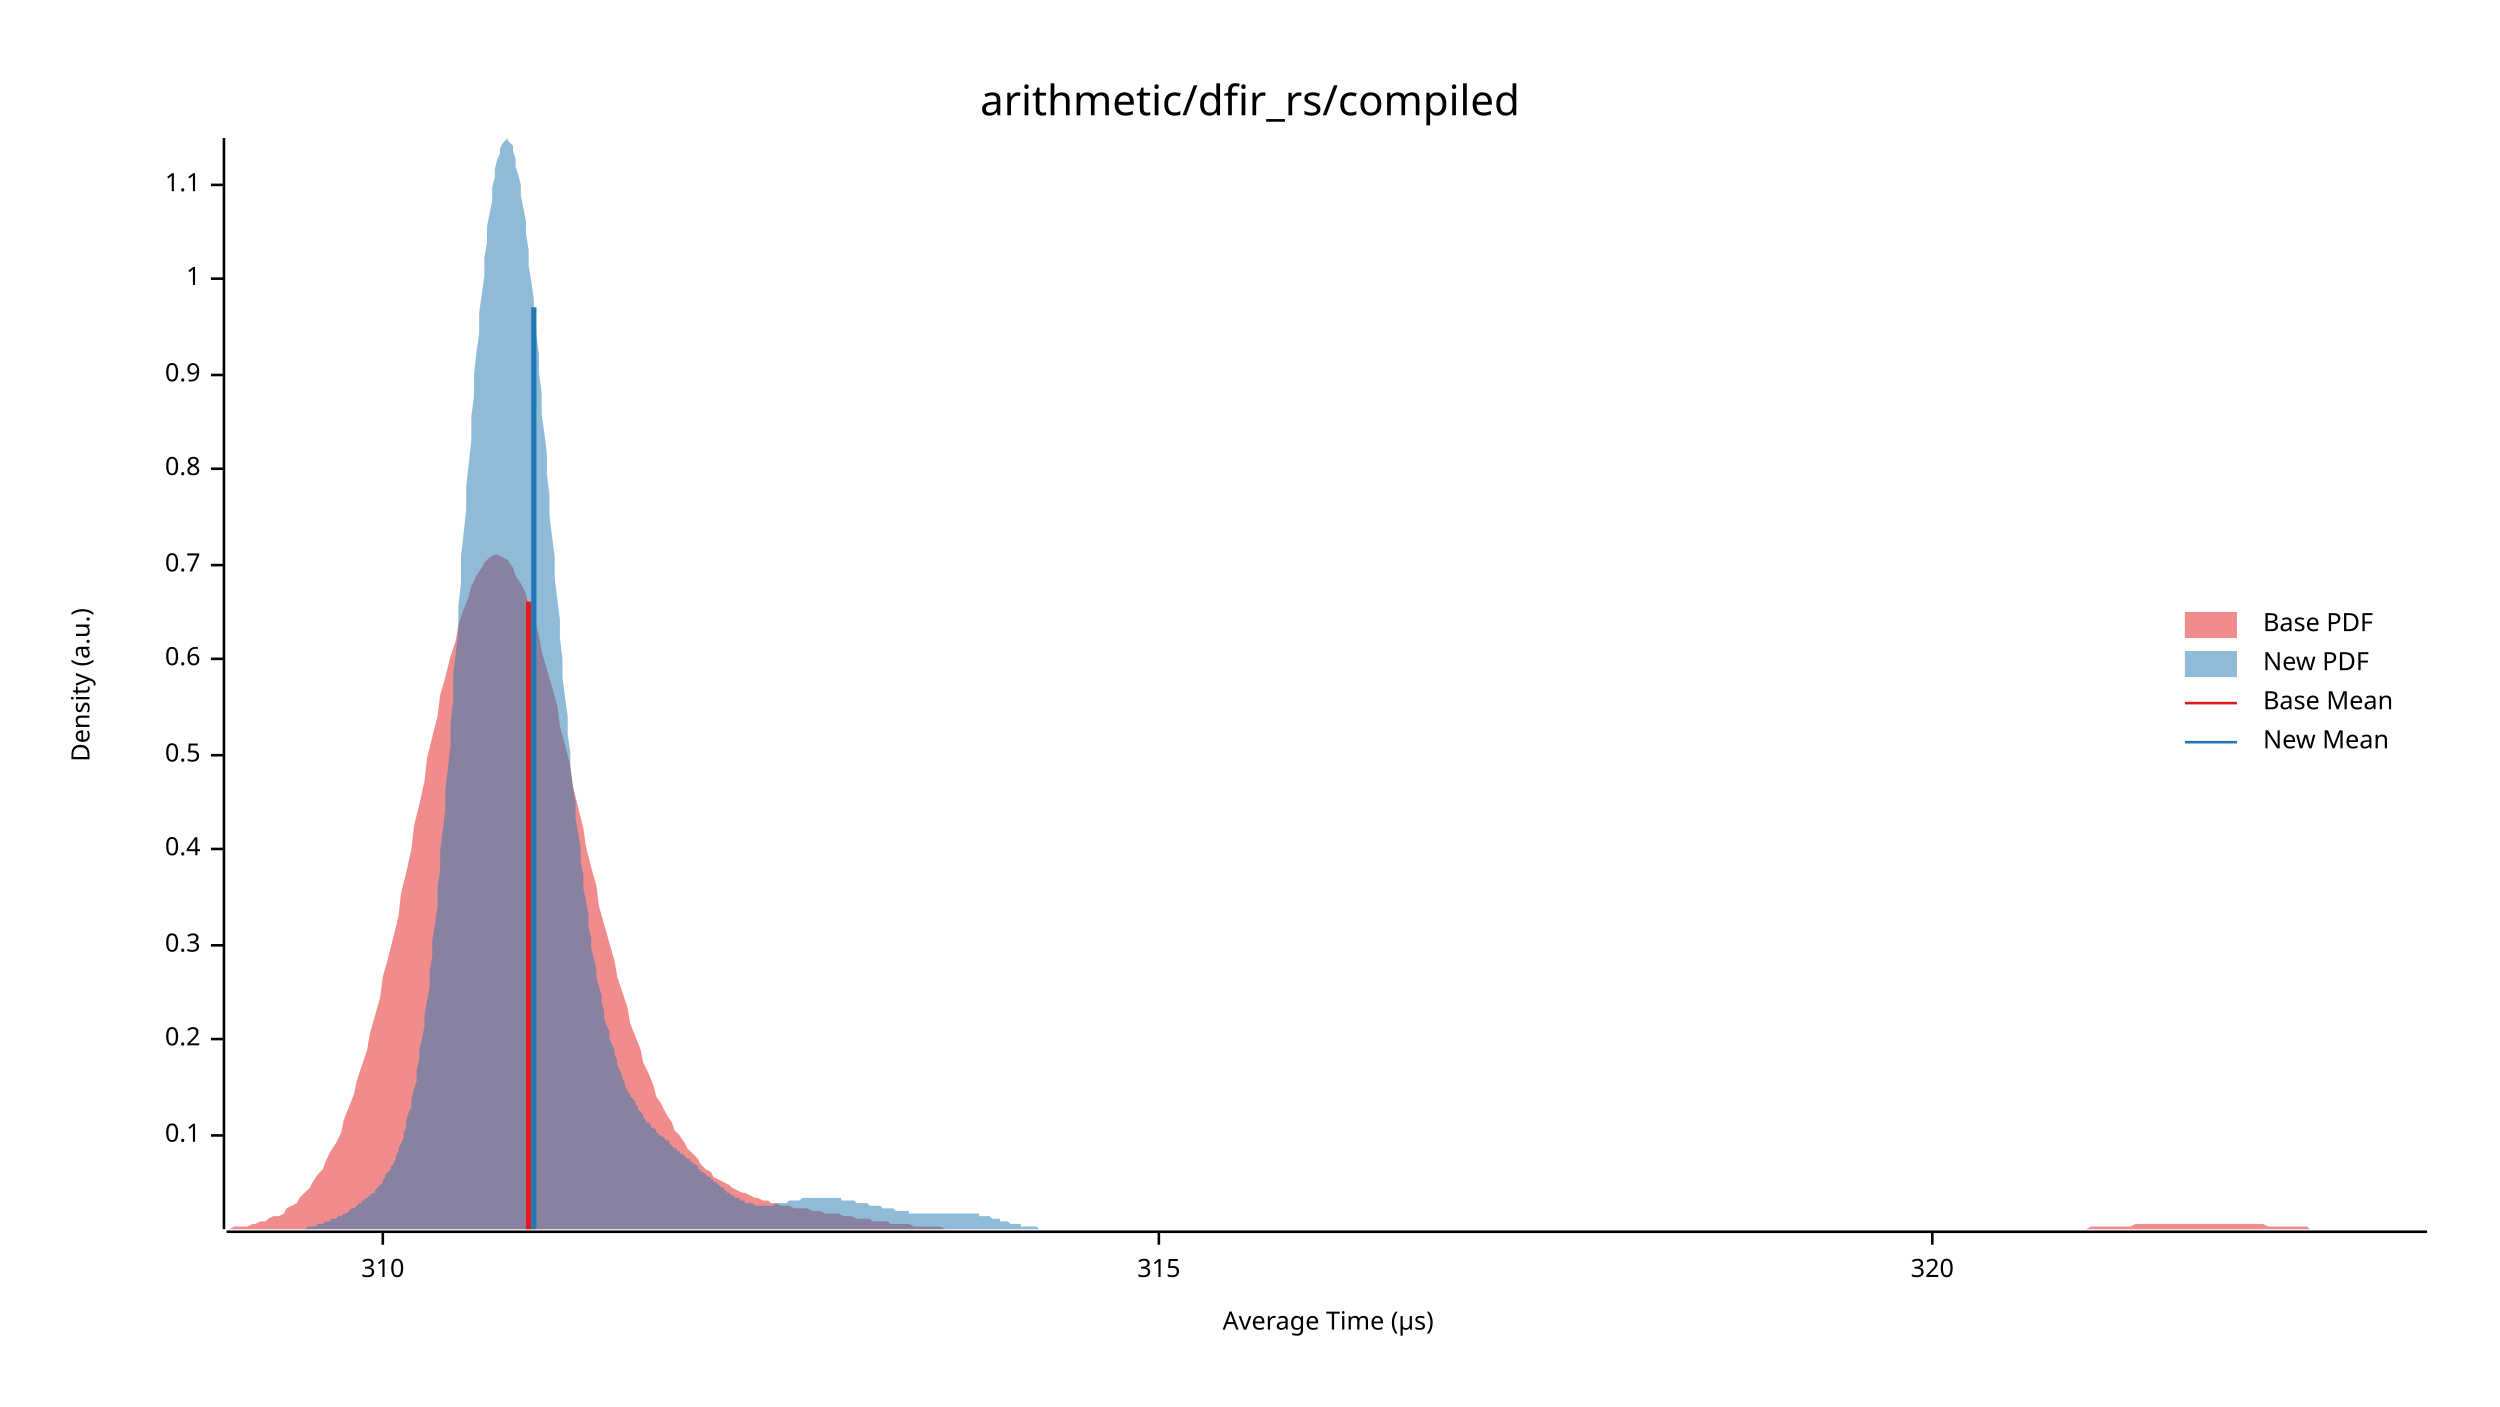
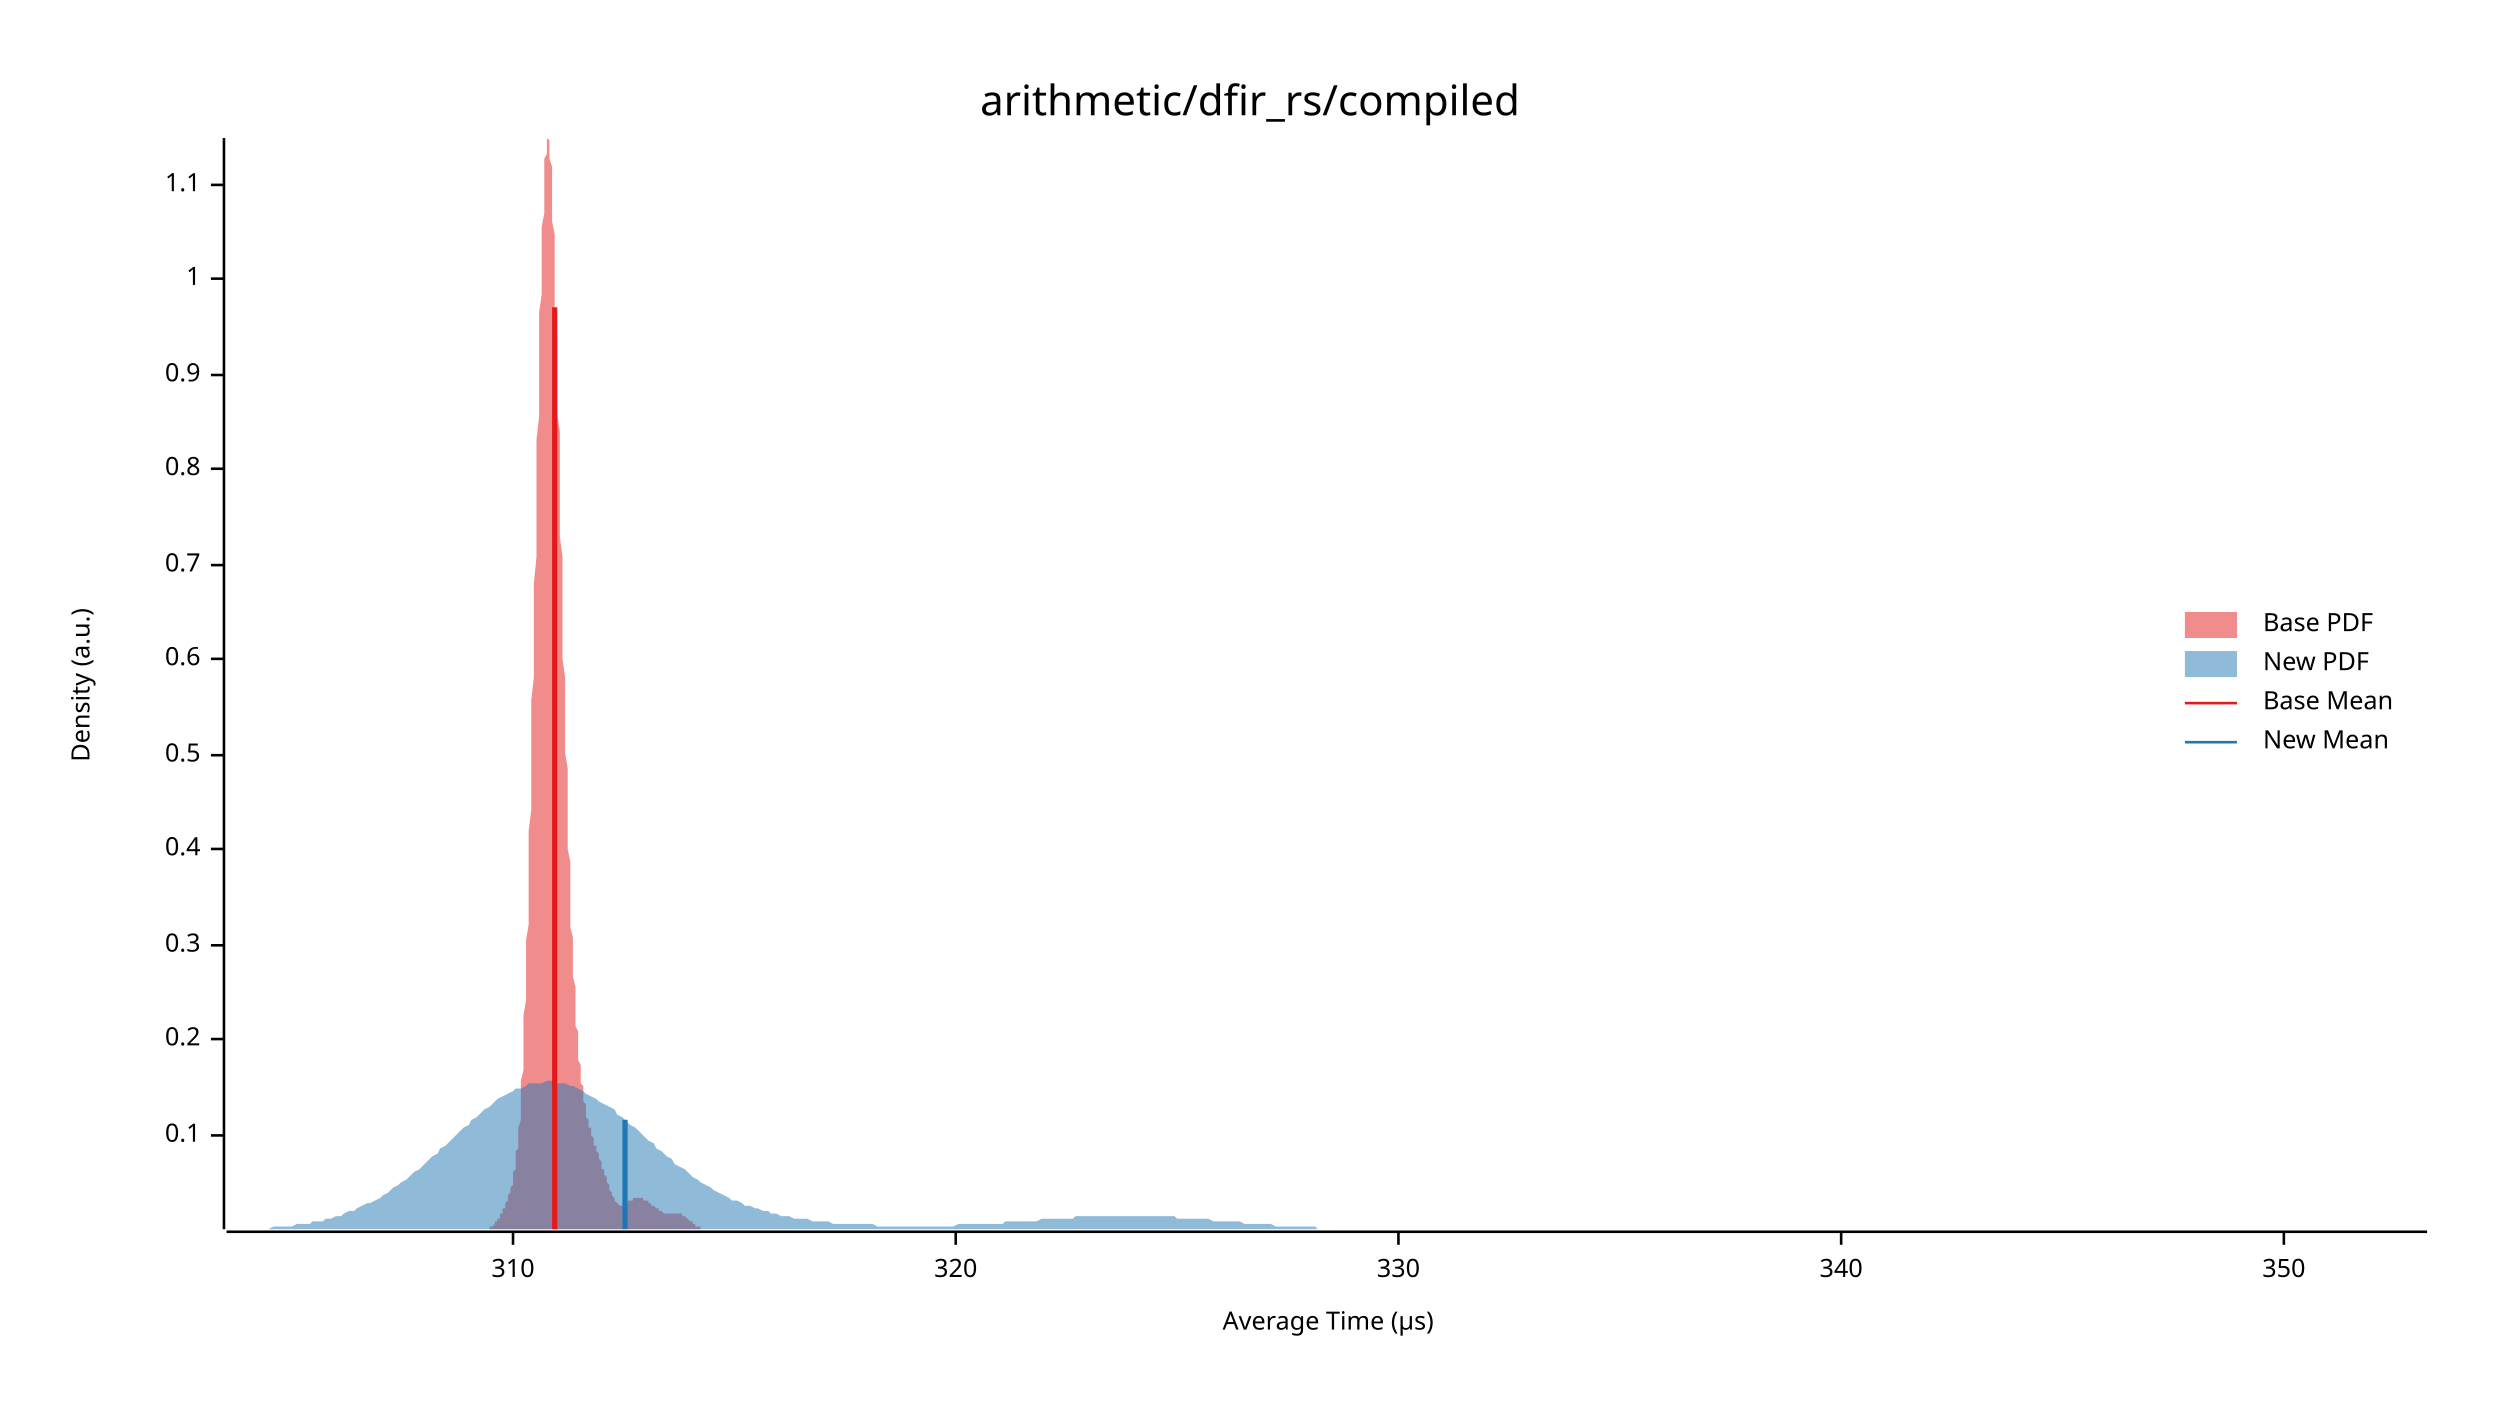
<svg xmlns="http://www.w3.org/2000/svg" width="960" height="540" viewBox="0 0 960 540">
  <text x="480" y="32" dy="0.76em" text-anchor="middle" font-family="sans-serif" font-size="16.129" opacity="1" fill="#000000">
arithmetic/dfir_rs/compiled
</text>
  <text x="27" y="263" dy="0.76em" text-anchor="middle" font-family="sans-serif" font-size="9.677" opacity="1" fill="#000000" transform="rotate(270, 27, 263)">
Density (a.u.)
</text>
  <text x="510" y="513" dy="-0.5ex" text-anchor="middle" font-family="sans-serif" font-size="9.677" opacity="1" fill="#000000">
Average Time (µs)
</text>
  <polyline fill="none" opacity="1" stroke="#000000" stroke-width="1" points="86,53 86,472 " />
  <text x="77" y="436" dy="0.5ex" text-anchor="end" font-family="sans-serif" font-size="9.677" opacity="1" fill="#000000">
0.1
</text>
  <polyline fill="none" opacity="1" stroke="#000000" stroke-width="1" points="81,436 86,436 " />
  <text x="77" y="399" dy="0.5ex" text-anchor="end" font-family="sans-serif" font-size="9.677" opacity="1" fill="#000000">
0.2
</text>
  <polyline fill="none" opacity="1" stroke="#000000" stroke-width="1" points="81,399 86,399 " />
  <text x="77" y="363" dy="0.5ex" text-anchor="end" font-family="sans-serif" font-size="9.677" opacity="1" fill="#000000">
0.3
</text>
  <polyline fill="none" opacity="1" stroke="#000000" stroke-width="1" points="81,363 86,363 " />
  <text x="77" y="326" dy="0.5ex" text-anchor="end" font-family="sans-serif" font-size="9.677" opacity="1" fill="#000000">
0.4
</text>
  <polyline fill="none" opacity="1" stroke="#000000" stroke-width="1" points="81,326 86,326 " />
  <text x="77" y="290" dy="0.5ex" text-anchor="end" font-family="sans-serif" font-size="9.677" opacity="1" fill="#000000">
0.5
</text>
  <polyline fill="none" opacity="1" stroke="#000000" stroke-width="1" points="81,290 86,290 " />
  <text x="77" y="253" dy="0.5ex" text-anchor="end" font-family="sans-serif" font-size="9.677" opacity="1" fill="#000000">
0.6
</text>
  <polyline fill="none" opacity="1" stroke="#000000" stroke-width="1" points="81,253 86,253 " />
  <text x="77" y="217" dy="0.5ex" text-anchor="end" font-family="sans-serif" font-size="9.677" opacity="1" fill="#000000">
0.7
</text>
  <polyline fill="none" opacity="1" stroke="#000000" stroke-width="1" points="81,217 86,217 " />
  <text x="77" y="180" dy="0.5ex" text-anchor="end" font-family="sans-serif" font-size="9.677" opacity="1" fill="#000000">
0.8
</text>
  <polyline fill="none" opacity="1" stroke="#000000" stroke-width="1" points="81,180 86,180 " />
  <text x="77" y="144" dy="0.5ex" text-anchor="end" font-family="sans-serif" font-size="9.677" opacity="1" fill="#000000">
0.9
</text>
  <polyline fill="none" opacity="1" stroke="#000000" stroke-width="1" points="81,144 86,144 " />
  <text x="77" y="107" dy="0.5ex" text-anchor="end" font-family="sans-serif" font-size="9.677" opacity="1" fill="#000000">
1
</text>
  <polyline fill="none" opacity="1" stroke="#000000" stroke-width="1" points="81,107 86,107 " />
  <text x="77" y="71" dy="0.5ex" text-anchor="end" font-family="sans-serif" font-size="9.677" opacity="1" fill="#000000">
1.1
</text>
  <polyline fill="none" opacity="1" stroke="#000000" stroke-width="1" points="81,71 86,71 " />
  <polyline fill="none" opacity="1" stroke="#000000" stroke-width="1" points="87,473 932,473 " />
-   <text x="147" y="483" dy="0.76em" text-anchor="middle" font-family="sans-serif" font-size="9.677" opacity="1" fill="#000000">
+   <text x="197" y="483" dy="0.76em" text-anchor="middle" font-family="sans-serif" font-size="9.677" opacity="1" fill="#000000">
310
</text>
-   <polyline fill="none" opacity="1" stroke="#000000" stroke-width="1" points="147,473 147,478 " />
-   <text x="445" y="483" dy="0.76em" text-anchor="middle" font-family="sans-serif" font-size="9.677" opacity="1" fill="#000000">
- 315
- </text>
-   <polyline fill="none" opacity="1" stroke="#000000" stroke-width="1" points="445,473 445,478 " />
-   <text x="742" y="483" dy="0.76em" text-anchor="middle" font-family="sans-serif" font-size="9.677" opacity="1" fill="#000000">
+   <polyline fill="none" opacity="1" stroke="#000000" stroke-width="1" points="197,473 197,478 " />
+   <text x="367" y="483" dy="0.76em" text-anchor="middle" font-family="sans-serif" font-size="9.677" opacity="1" fill="#000000">
320
</text>
-   <polyline fill="none" opacity="1" stroke="#000000" stroke-width="1" points="742,473 742,478 " />
-   <polygon opacity="0.5" fill="#E31A1C" points="87,472 88,472 90,471 92,471 93,471 95,471 97,470 98,470 100,469 102,469 103,468 105,467 107,467 109,466 110,464 112,463 114,462 115,460 117,458 119,456 120,454 122,451 124,449 125,446 127,442 129,439 131,435 132,430 134,425 136,420 137,415 139,409 141,403 142,397 144,390 146,383 147,375 149,368 151,360 153,352 154,343 156,335 158,326 159,317 161,309 163,300 164,291 166,283 168,275 169,267 171,260 173,252 175,246 176,240 178,234 180,229 181,225 183,221 185,218 186,216 188,214 190,213 191,213 193,214 195,215 197,218 198,221 200,224 202,228 203,233 205,238 207,244 208,250 210,257 212,264 214,271 215,279 217,286 219,294 220,302 222,310 224,318 225,325 227,333 229,340 230,348 232,355 234,362 236,369 237,375 239,381 241,387 242,393 244,398 246,403 247,408 249,412 251,417 252,421 254,424 256,428 258,431 259,434 261,436 263,439 264,441 266,443 268,445 269,447 271,449 273,450 274,452 276,453 278,454 280,455 281,456 283,457 285,458 286,458 288,459 290,460 291,460 293,461 295,461 296,462 298,462 300,463 302,463 303,463 305,464 307,464 308,464 310,464 312,465 313,465 315,465 317,466 318,466 320,466 322,466 324,467 325,467 327,467 329,468 330,468 332,468 334,468 335,469 337,469 339,469 341,469 342,470 344,470 346,470 347,470 349,470 351,471 352,471 354,471 356,471 357,471 359,471 361,471 363,472 364,472 366,472 368,472 369,472 371,472 373,472 374,472 376,472 378,472 379,472 381,472 383,472 385,472 386,472 388,472 390,472 391,472 393,472 395,472 396,472 398,472 400,472 401,472 403,472 405,472 407,472 408,472 410,472 412,472 413,472 415,472 417,472 418,472 420,472 422,472 423,472 425,472 427,472 429,472 430,472 432,472 434,472 435,472 437,472 439,472 440,472 442,472 444,472 445,472 447,472 449,472 451,472 452,472 454,472 456,472 457,472 459,472 461,472 462,472 464,472 466,472 468,472 469,472 471,472 473,472 474,472 476,472 478,472 479,472 481,472 483,472 484,472 486,472 488,472 490,472 491,472 493,472 495,472 496,472 498,472 500,472 501,472 503,472 505,472 506,472 508,472 510,472 512,472 513,472 515,472 517,472 518,472 520,472 522,472 523,472 525,472 527,472 528,472 530,472 532,472 534,472 535,472 537,472 539,472 540,472 542,472 544,472 545,472 547,472 549,472 550,472 552,472 554,472 556,472 557,472 559,472 561,472 562,472 564,472 566,472 567,472 569,472 571,472 573,472 574,472 576,472 578,472 579,472 581,472 583,472 584,472 586,472 588,472 589,472 591,472 593,472 595,472 596,472 598,472 600,472 601,472 603,472 605,472 606,472 608,472 610,472 611,472 613,472 615,472 617,472 618,472 620,472 622,472 623,472 625,472 627,472 628,472 630,472 632,472 633,472 635,472 637,472 639,472 640,472 642,472 644,472 645,472 647,472 649,472 650,472 652,472 654,472 655,472 657,472 659,472 661,472 662,472 664,472 666,472 667,472 669,472 671,472 672,472 674,472 676,472 677,472 679,472 681,472 683,472 684,472 686,472 688,472 689,472 691,472 693,472 694,472 696,472 698,472 700,472 701,472 703,472 705,472 706,472 708,472 710,472 711,472 713,472 715,472 716,472 718,472 720,472 722,472 723,472 725,472 727,472 728,472 730,472 732,472 733,472 735,472 737,472 738,472 740,472 742,472 744,472 745,472 747,472 749,472 750,472 752,472 754,472 755,472 757,472 759,472 760,472 762,472 764,472 766,472 767,472 769,472 771,472 772,472 774,472 776,472 777,472 779,472 781,472 782,472 784,472 786,472 788,472 789,472 791,472 793,472 794,472 796,472 798,472 799,472 801,472 803,471 804,471 806,471 808,471 810,471 811,471 813,471 815,471 816,471 818,471 820,470 821,470 823,470 825,470 827,470 828,470 830,470 832,470 833,470 835,470 837,470 838,470 840,470 842,470 843,470 845,470 847,470 849,470 850,470 852,470 854,470 855,470 857,470 859,470 860,470 862,470 864,470 865,470 867,470 869,470 871,471 872,471 874,471 876,471 877,471 879,471 881,471 882,471 884,471 886,471 887,472 889,472 891,472 893,472 894,472 896,472 898,472 899,472 901,472 903,472 904,472 906,472 908,472 909,472 911,472 913,472 915,472 916,472 918,472 920,472 921,472 923,472 925,472 926,472 928,472 930,472 932,472 932,472 87,472 " />
-   <polygon opacity="0.5" fill="#1F78B4" points="105,472 106,472 106,472 107,472 108,472 108,472 109,472 110,472 110,472 111,472 111,472 112,472 113,472 113,472 114,472 115,472 115,472 116,472 116,472 117,472 118,471 118,471 119,471 119,471 120,471 121,471 121,471 122,470 123,470 123,470 124,470 124,470 125,469 126,469 126,469 127,469 127,468 128,468 129,468 129,468 130,467 131,467 131,467 132,466 132,466 133,466 134,465 134,465 135,464 136,464 136,464 137,463 137,463 138,462 139,462 139,461 140,461 140,460 141,460 142,459 142,459 143,458 144,458 144,457 145,456 145,456 146,455 147,454 147,453 148,452 148,451 149,450 150,449 150,448 151,447 152,445 152,444 153,442 153,441 154,439 155,437 155,435 156,433 156,430 157,427 158,425 158,422 159,418 160,415 160,411 161,407 161,403 162,399 163,394 163,390 164,384 165,379 165,373 166,367 166,361 167,355 168,348 168,341 169,334 169,327 170,319 171,311 171,303 172,295 173,286 173,278 174,269 174,260 175,251 176,242 176,233 177,224 177,214 178,205 179,196 179,187 180,178 181,169 181,160 182,152 182,144 183,135 184,128 184,120 185,113 186,106 186,99 187,93 187,87 188,82 189,77 189,72 190,68 190,65 191,61 192,59 192,57 193,55 194,54 194,54 195,53 195,54 196,55 197,56 197,58 198,61 198,64 199,67 200,71 200,75 201,80 202,85 202,90 203,96 203,102 204,108 205,115 205,122 206,129 207,136 207,143 208,151 208,159 209,166 210,174 210,182 211,190 211,198 212,206 213,214 213,222 214,230 215,238 215,245 216,253 216,260 217,268 218,275 218,282 219,289 219,295 220,302 221,308 221,314 222,320 223,326 223,331 224,336 224,341 225,346 226,351 226,356 227,360 227,364 228,368 229,372 229,375 230,379 231,382 231,385 232,388 232,391 233,394 234,396 234,399 235,401 236,403 236,405 237,407 237,409 238,411 239,413 239,414 240,416 240,417 241,419 242,420 242,421 243,422 244,423 244,424 245,425 245,426 246,427 247,428 247,429 248,430 248,431 249,431 250,432 250,433 251,433 252,434 252,435 253,435 253,436 254,436 255,437 255,437 256,438 257,438 257,439 258,440 258,440 259,441 260,441 260,442 261,442 261,443 262,443 263,444 263,444 264,445 265,445 265,446 266,446 266,447 267,447 268,448 268,449 269,449 269,450 270,450 271,451 271,451 272,452 273,452 273,453 274,453 274,454 275,454 276,455 276,455 277,456 278,456 278,457 279,457 279,458 280,458 281,459 281,459 282,459 282,460 283,460 284,460 284,461 285,461 286,461 286,462 287,462 287,462 288,462 289,462 289,462 290,463 290,463 291,463 292,463 292,463 293,463 294,463 294,463 295,463 295,463 296,463 297,463 297,463 298,462 299,462 299,462 300,462 300,462 301,462 302,462 302,462 303,461 303,461 304,461 305,461 305,461 306,461 307,461 307,461 308,460 308,460 309,460 310,460 310,460 311,460 311,460 312,460 313,460 313,460 314,460 315,460 315,460 316,460 316,460 317,460 318,460 318,460 319,460 319,460 320,460 321,460 321,460 322,460 323,460 323,461 324,461 324,461 325,461 326,461 326,461 327,461 328,461 328,461 329,462 329,462 330,462 331,462 331,462 332,462 332,462 333,462 334,463 334,463 335,463 336,463 336,463 337,463 337,463 338,463 339,464 339,464 340,464 340,464 341,464 342,464 342,464 343,464 344,465 344,465 345,465 345,465 346,465 347,465 347,465 348,465 349,465 349,466 350,466 350,466 351,466 352,466 352,466 353,466 353,466 354,466 355,466 355,466 356,466 357,466 357,466 358,466 358,466 359,466 360,466 360,466 361,466 361,466 362,466 363,466 363,466 364,466 365,466 365,466 366,466 366,466 367,466 368,466 368,466 369,466 370,466 370,466 371,466 371,466 372,466 373,466 373,466 374,466 374,466 375,466 376,466 376,467 377,467 378,467 378,467 379,467 379,467 380,467 381,468 381,468 382,468 382,468 383,468 384,468 384,469 385,469 386,469 386,469 387,469 387,469 388,470 389,470 389,470 390,470 390,470 391,470 392,470 392,471 393,471 394,471 394,471 395,471 395,471 396,471 397,471 397,471 398,471 399,472 399,472 400,472 400,472 401,472 402,472 402,472 403,472 403,472 404,472 405,472 405,472 406,472 407,472 407,472 408,472 408,472 409,472 410,472 410,472 411,472 411,472 412,472 413,472 413,472 413,472 105,472 " />
-   <polyline fill="none" opacity="1" stroke="#E31A1C" stroke-width="2" points="203,472 203,231 " />
-   <polyline fill="none" opacity="1" stroke="#1F78B4" stroke-width="2" points="205,472 205,118 " />
+   <polyline fill="none" opacity="1" stroke="#000000" stroke-width="1" points="367,473 367,478 " />
+   <text x="537" y="483" dy="0.76em" text-anchor="middle" font-family="sans-serif" font-size="9.677" opacity="1" fill="#000000">
+ 330
+ </text>
+   <polyline fill="none" opacity="1" stroke="#000000" stroke-width="1" points="537,473 537,478 " />
+   <text x="707" y="483" dy="0.76em" text-anchor="middle" font-family="sans-serif" font-size="9.677" opacity="1" fill="#000000">
+ 340
+ </text>
+   <polyline fill="none" opacity="1" stroke="#000000" stroke-width="1" points="707,473 707,478 " />
+   <text x="877" y="483" dy="0.76em" text-anchor="middle" font-family="sans-serif" font-size="9.677" opacity="1" fill="#000000">
+ 350
+ </text>
+   <polyline fill="none" opacity="1" stroke="#000000" stroke-width="1" points="877,473 877,478 " />
+   <polygon opacity="0.5" fill="#E31A1C" points="185,472 185,472 185,472 185,472 186,472 186,472 186,472 186,472 186,472 186,472 187,472 187,472 187,472 187,472 187,472 187,472 188,472 188,472 188,472 188,472 188,471 189,471 189,471 189,471 189,471 189,471 189,471 190,470 190,470 190,470 190,470 190,470 190,469 191,469 191,469 191,469 191,468 191,468 192,468 192,468 192,467 192,467 192,467 192,466 193,466 193,466 193,465 193,465 193,464 193,464 194,464 194,463 194,463 194,462 194,462 195,461 195,461 195,460 195,460 195,459 195,459 196,458 196,458 196,457 196,456 196,456 197,455 197,454 197,453 197,452 197,451 197,450 198,449 198,448 198,447 198,445 198,444 198,442 199,441 199,439 199,437 199,435 199,433 200,430 200,427 200,425 200,422 200,418 200,415 201,411 201,407 201,403 201,399 201,394 201,390 202,384 202,379 202,373 202,367 202,361 203,355 203,348 203,341 203,334 203,327 203,319 204,311 204,303 204,295 204,286 204,278 204,269 205,260 205,251 205,242 205,233 205,224 206,214 206,205 206,196 206,187 206,178 206,169 207,160 207,152 207,144 207,135 207,128 207,120 208,113 208,106 208,99 208,93 208,87 209,82 209,77 209,72 209,68 209,65 209,61 210,59 210,57 210,55 210,54 210,54 210,53 211,54 211,55 211,56 211,58 211,61 212,64 212,67 212,71 212,75 212,80 212,85 213,90 213,96 213,102 213,108 213,115 213,122 214,129 214,136 214,143 214,151 214,159 215,166 215,174 215,182 215,190 215,198 215,206 216,214 216,222 216,230 216,238 216,245 216,253 217,260 217,268 217,275 217,282 217,289 218,295 218,302 218,308 218,314 218,320 218,326 219,331 219,336 219,341 219,346 219,351 219,356 220,360 220,364 220,368 220,372 220,375 221,379 221,382 221,385 221,388 221,391 221,394 222,396 222,399 222,401 222,403 222,405 222,407 223,409 223,411 223,413 223,414 223,416 224,417 224,419 224,420 224,421 224,422 224,423 225,424 225,425 225,426 225,427 225,428 225,429 226,430 226,431 226,431 226,432 226,433 227,433 227,434 227,435 227,435 227,436 227,436 228,437 228,437 228,438 228,438 228,439 228,440 229,440 229,441 229,441 229,442 229,442 230,443 230,443 230,444 230,444 230,445 230,445 231,446 231,446 231,447 231,447 231,448 231,449 232,449 232,450 232,450 232,451 232,451 233,452 233,452 233,453 233,453 233,454 233,454 234,455 234,455 234,456 234,456 234,457 234,457 235,458 235,458 235,459 235,459 235,459 236,460 236,460 236,460 236,461 236,461 236,461 237,462 237,462 237,462 237,462 237,462 237,462 238,463 238,463 238,463 238,463 238,463 239,463 239,463 239,463 239,463 239,463 239,463 240,463 240,463 240,462 240,462 240,462 240,462 241,462 241,462 241,462 241,462 241,461 242,461 242,461 242,461 242,461 242,461 242,461 243,461 243,460 243,460 243,460 243,460 243,460 244,460 244,460 244,460 244,460 244,460 245,460 245,460 245,460 245,460 245,460 245,460 246,460 246,460 246,460 246,460 246,460 246,460 247,460 247,460 247,460 247,461 247,461 248,461 248,461 248,461 248,461 248,461 248,461 249,461 249,462 249,462 249,462 249,462 249,462 250,462 250,462 250,462 250,463 250,463 251,463 251,463 251,463 251,463 251,463 251,463 252,464 252,464 252,464 252,464 252,464 252,464 253,464 253,464 253,465 253,465 253,465 254,465 254,465 254,465 254,465 254,465 254,465 255,466 255,466 255,466 255,466 255,466 255,466 256,466 256,466 256,466 256,466 256,466 257,466 257,466 257,466 257,466 257,466 257,466 258,466 258,466 258,466 258,466 258,466 258,466 259,466 259,466 259,466 259,466 259,466 260,466 260,466 260,466 260,466 260,466 260,466 261,466 261,466 261,466 261,466 261,466 261,466 262,466 262,466 262,466 262,466 262,467 263,467 263,467 263,467 263,467 263,467 263,467 264,468 264,468 264,468 264,468 264,468 264,468 265,469 265,469 265,469 265,469 265,469 266,469 266,470 266,470 266,470 266,470 266,470 267,470 267,470 267,471 267,471 267,471 267,471 268,471 268,471 268,471 268,471 268,471 269,471 269,472 269,472 269,472 269,472 269,472 270,472 270,472 270,472 270,472 270,472 270,472 271,472 271,472 271,472 271,472 271,472 272,472 272,472 272,472 272,472 272,472 272,472 273,472 273,472 273,472 273,472 185,472 " />
+   <polygon opacity="0.5" fill="#1F78B4" points="87,472 88,472 90,472 92,472 93,472 95,472 97,472 98,472 100,472 102,472 103,472 105,471 107,471 109,471 110,471 112,471 114,470 115,470 117,470 119,470 120,469 122,469 124,469 125,468 127,468 129,467 131,467 132,466 134,465 136,465 137,464 139,463 141,462 142,462 144,461 146,460 147,459 149,458 151,456 153,455 154,454 156,453 158,451 159,450 161,449 163,447 164,446 166,444 168,443 169,441 171,440 173,438 175,436 176,435 178,433 180,432 181,430 183,429 185,427 186,426 188,425 190,423 191,422 193,421 195,420 197,419 198,418 200,418 202,417 203,416 205,416 207,416 208,416 210,415 212,415 214,416 215,416 217,416 219,417 220,417 222,418 224,419 225,420 227,421 229,422 230,423 232,424 234,425 236,426 237,428 239,429 241,431 242,432 244,433 246,435 247,436 249,438 251,439 252,441 254,442 256,444 258,445 259,447 261,448 263,449 264,450 266,452 268,453 269,454 271,455 273,456 274,457 276,458 278,459 280,460 281,461 283,461 285,462 286,463 288,463 290,464 291,464 293,465 295,465 296,466 298,466 300,467 302,467 303,467 305,468 307,468 308,468 310,468 312,469 313,469 315,469 317,469 318,469 320,470 322,470 324,470 325,470 327,470 329,470 330,470 332,470 334,470 335,470 337,471 339,471 341,471 342,471 344,471 346,471 347,471 349,471 351,471 352,471 354,471 356,471 357,471 359,471 361,471 363,471 364,471 366,471 368,470 369,470 371,470 373,470 374,470 376,470 378,470 379,470 381,470 383,470 385,470 386,469 388,469 390,469 391,469 393,469 395,469 396,469 398,469 400,468 401,468 403,468 405,468 407,468 408,468 410,468 412,468 413,467 415,467 417,467 418,467 420,467 422,467 423,467 425,467 427,467 429,467 430,467 432,467 434,467 435,467 437,467 439,467 440,467 442,467 444,467 445,467 447,467 449,467 451,467 452,468 454,468 456,468 457,468 459,468 461,468 462,468 464,468 466,469 468,469 469,469 471,469 473,469 474,469 476,469 478,470 479,470 481,470 483,470 484,470 486,470 488,470 490,471 491,471 493,471 495,471 496,471 498,471 500,471 501,471 503,471 505,471 506,472 508,472 510,472 512,472 513,472 515,472 517,472 518,472 520,472 522,472 523,472 525,472 527,472 528,472 530,472 532,472 534,472 535,472 537,472 539,472 540,472 542,472 544,472 545,472 547,472 549,472 550,472 552,472 554,472 556,472 557,472 559,472 561,472 562,472 564,472 566,472 567,472 569,472 571,472 573,472 574,472 576,472 578,472 579,472 581,472 583,472 584,472 586,472 588,472 589,472 591,472 593,472 595,472 596,472 598,472 600,472 601,472 603,472 605,472 606,472 608,472 610,472 611,472 613,472 615,472 617,472 618,472 620,472 622,472 623,472 625,472 627,472 628,472 630,472 632,472 633,472 635,472 637,472 639,472 640,472 642,472 644,472 645,472 647,472 649,472 650,472 652,472 654,472 655,472 657,472 659,472 661,472 662,472 664,472 666,472 667,472 669,472 671,472 672,472 674,472 676,472 677,472 679,472 681,472 683,472 684,472 686,472 688,472 689,472 691,472 693,472 694,472 696,472 698,472 700,472 701,472 703,472 705,472 706,472 708,472 710,472 711,472 713,472 715,472 716,472 718,472 720,472 722,472 723,472 725,472 727,472 728,472 730,472 732,472 733,472 735,472 737,472 738,472 740,472 742,472 744,472 745,472 747,472 749,472 750,472 752,472 754,472 755,472 757,472 759,472 760,472 762,472 764,472 766,472 767,472 769,472 771,472 772,472 774,472 776,472 777,472 779,472 781,472 782,472 784,472 786,472 788,472 789,472 791,472 793,472 794,472 796,472 798,472 799,472 801,472 803,472 804,472 806,472 808,472 810,472 811,472 813,472 815,472 816,472 818,472 820,472 821,472 823,472 825,472 827,472 828,472 830,472 832,472 833,472 835,472 837,472 838,472 840,472 842,472 843,472 845,472 847,472 849,472 850,472 852,472 854,472 855,472 857,472 859,472 860,472 862,472 864,472 865,472 867,472 869,472 871,472 872,472 874,472 876,472 877,472 879,472 881,472 882,472 884,472 886,472 887,472 889,472 891,472 893,472 894,472 896,472 898,472 899,472 901,472 903,472 904,472 906,472 908,472 909,472 911,472 913,472 915,472 916,472 918,472 920,472 921,472 923,472 925,472 926,472 928,472 930,472 932,472 932,472 87,472 " />
+   <polyline fill="none" opacity="1" stroke="#E31A1C" stroke-width="2" points="213,472 213,118 " />
+   <polyline fill="none" opacity="1" stroke="#1F78B4" stroke-width="2" points="240,472 240,430 " />
  <text x="869" y="235" dy="0.76em" text-anchor="start" font-family="sans-serif" font-size="9.677" opacity="1" fill="#000000">
Base PDF
</text>
  <text x="869" y="250" dy="0.76em" text-anchor="start" font-family="sans-serif" font-size="9.677" opacity="1" fill="#000000">
New PDF
</text>
  <text x="869" y="265" dy="0.76em" text-anchor="start" font-family="sans-serif" font-size="9.677" opacity="1" fill="#000000">
Base Mean
</text>
  <text x="869" y="280" dy="0.76em" text-anchor="start" font-family="sans-serif" font-size="9.677" opacity="1" fill="#000000">
New Mean
</text>
  <rect x="839" y="235" width="20" height="10" opacity="0.5" fill="#E31A1C" stroke="none" />
  <rect x="839" y="250" width="20" height="10" opacity="0.5" fill="#1F78B4" stroke="none" />
  <polyline fill="none" opacity="1" stroke="#E31A1C" stroke-width="1" points="839,270 859,270 " />
  <polyline fill="none" opacity="1" stroke="#1F78B4" stroke-width="1" points="839,285 859,285 " />
</svg>
